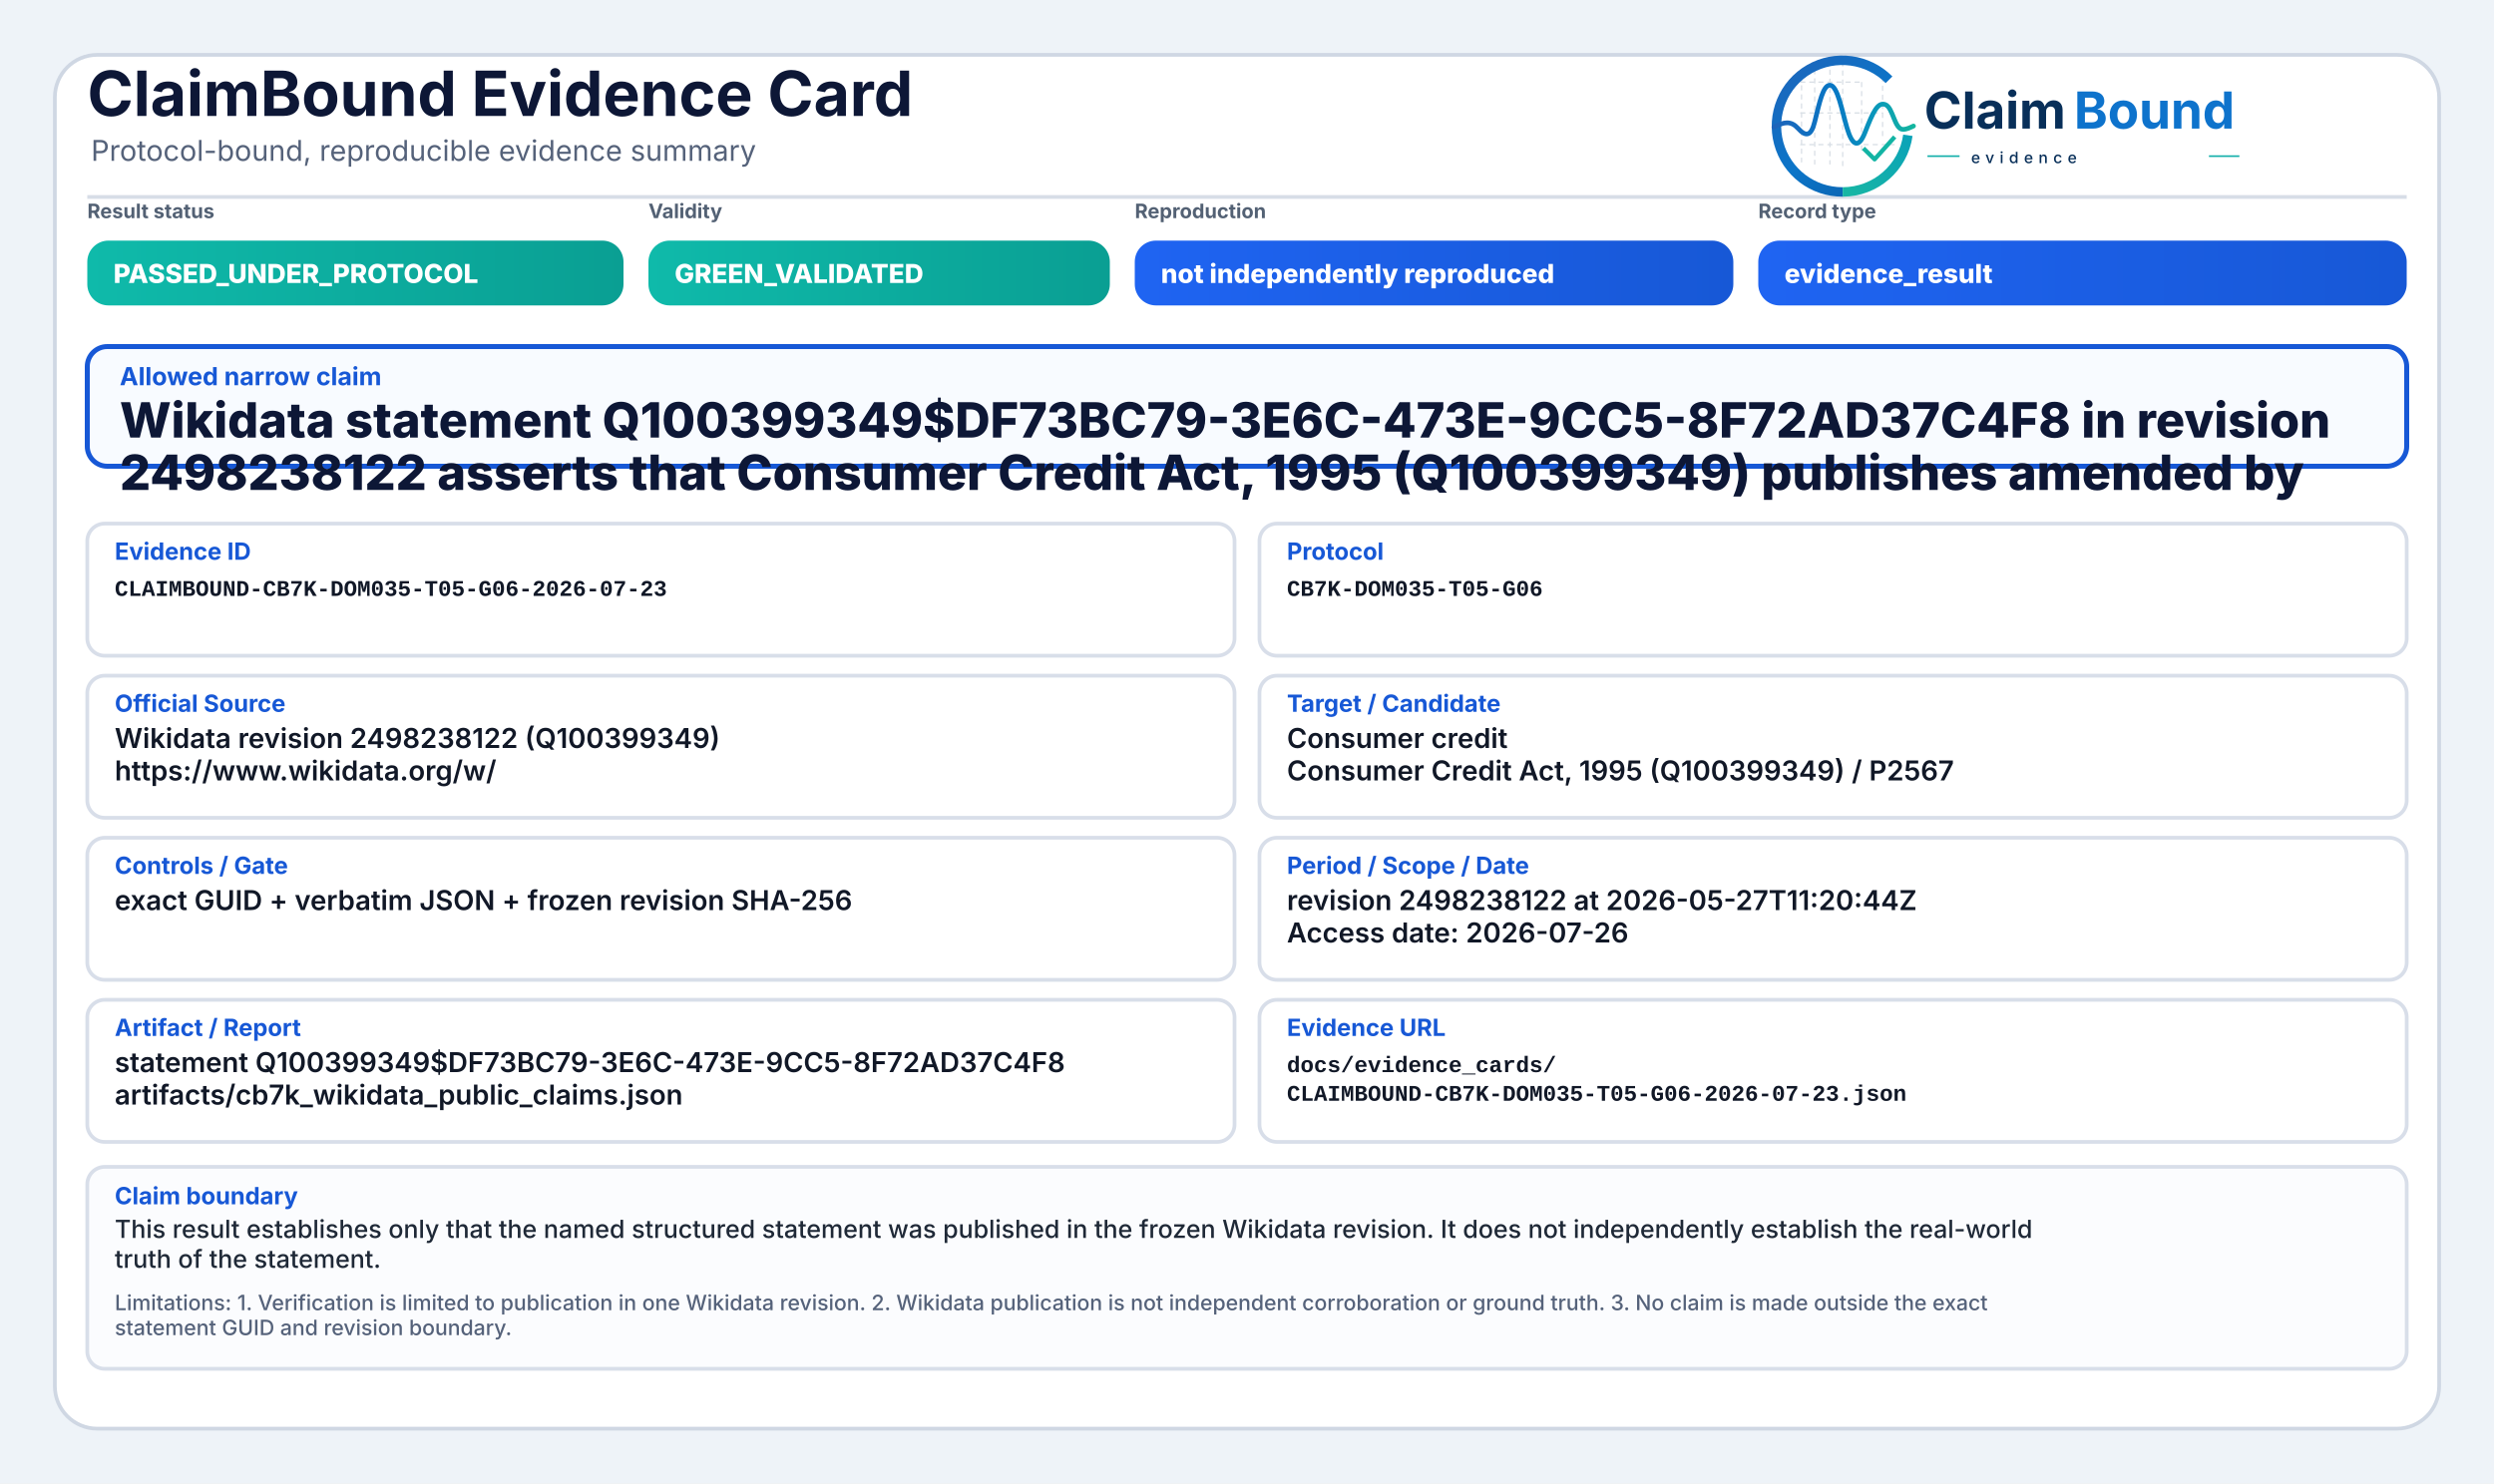
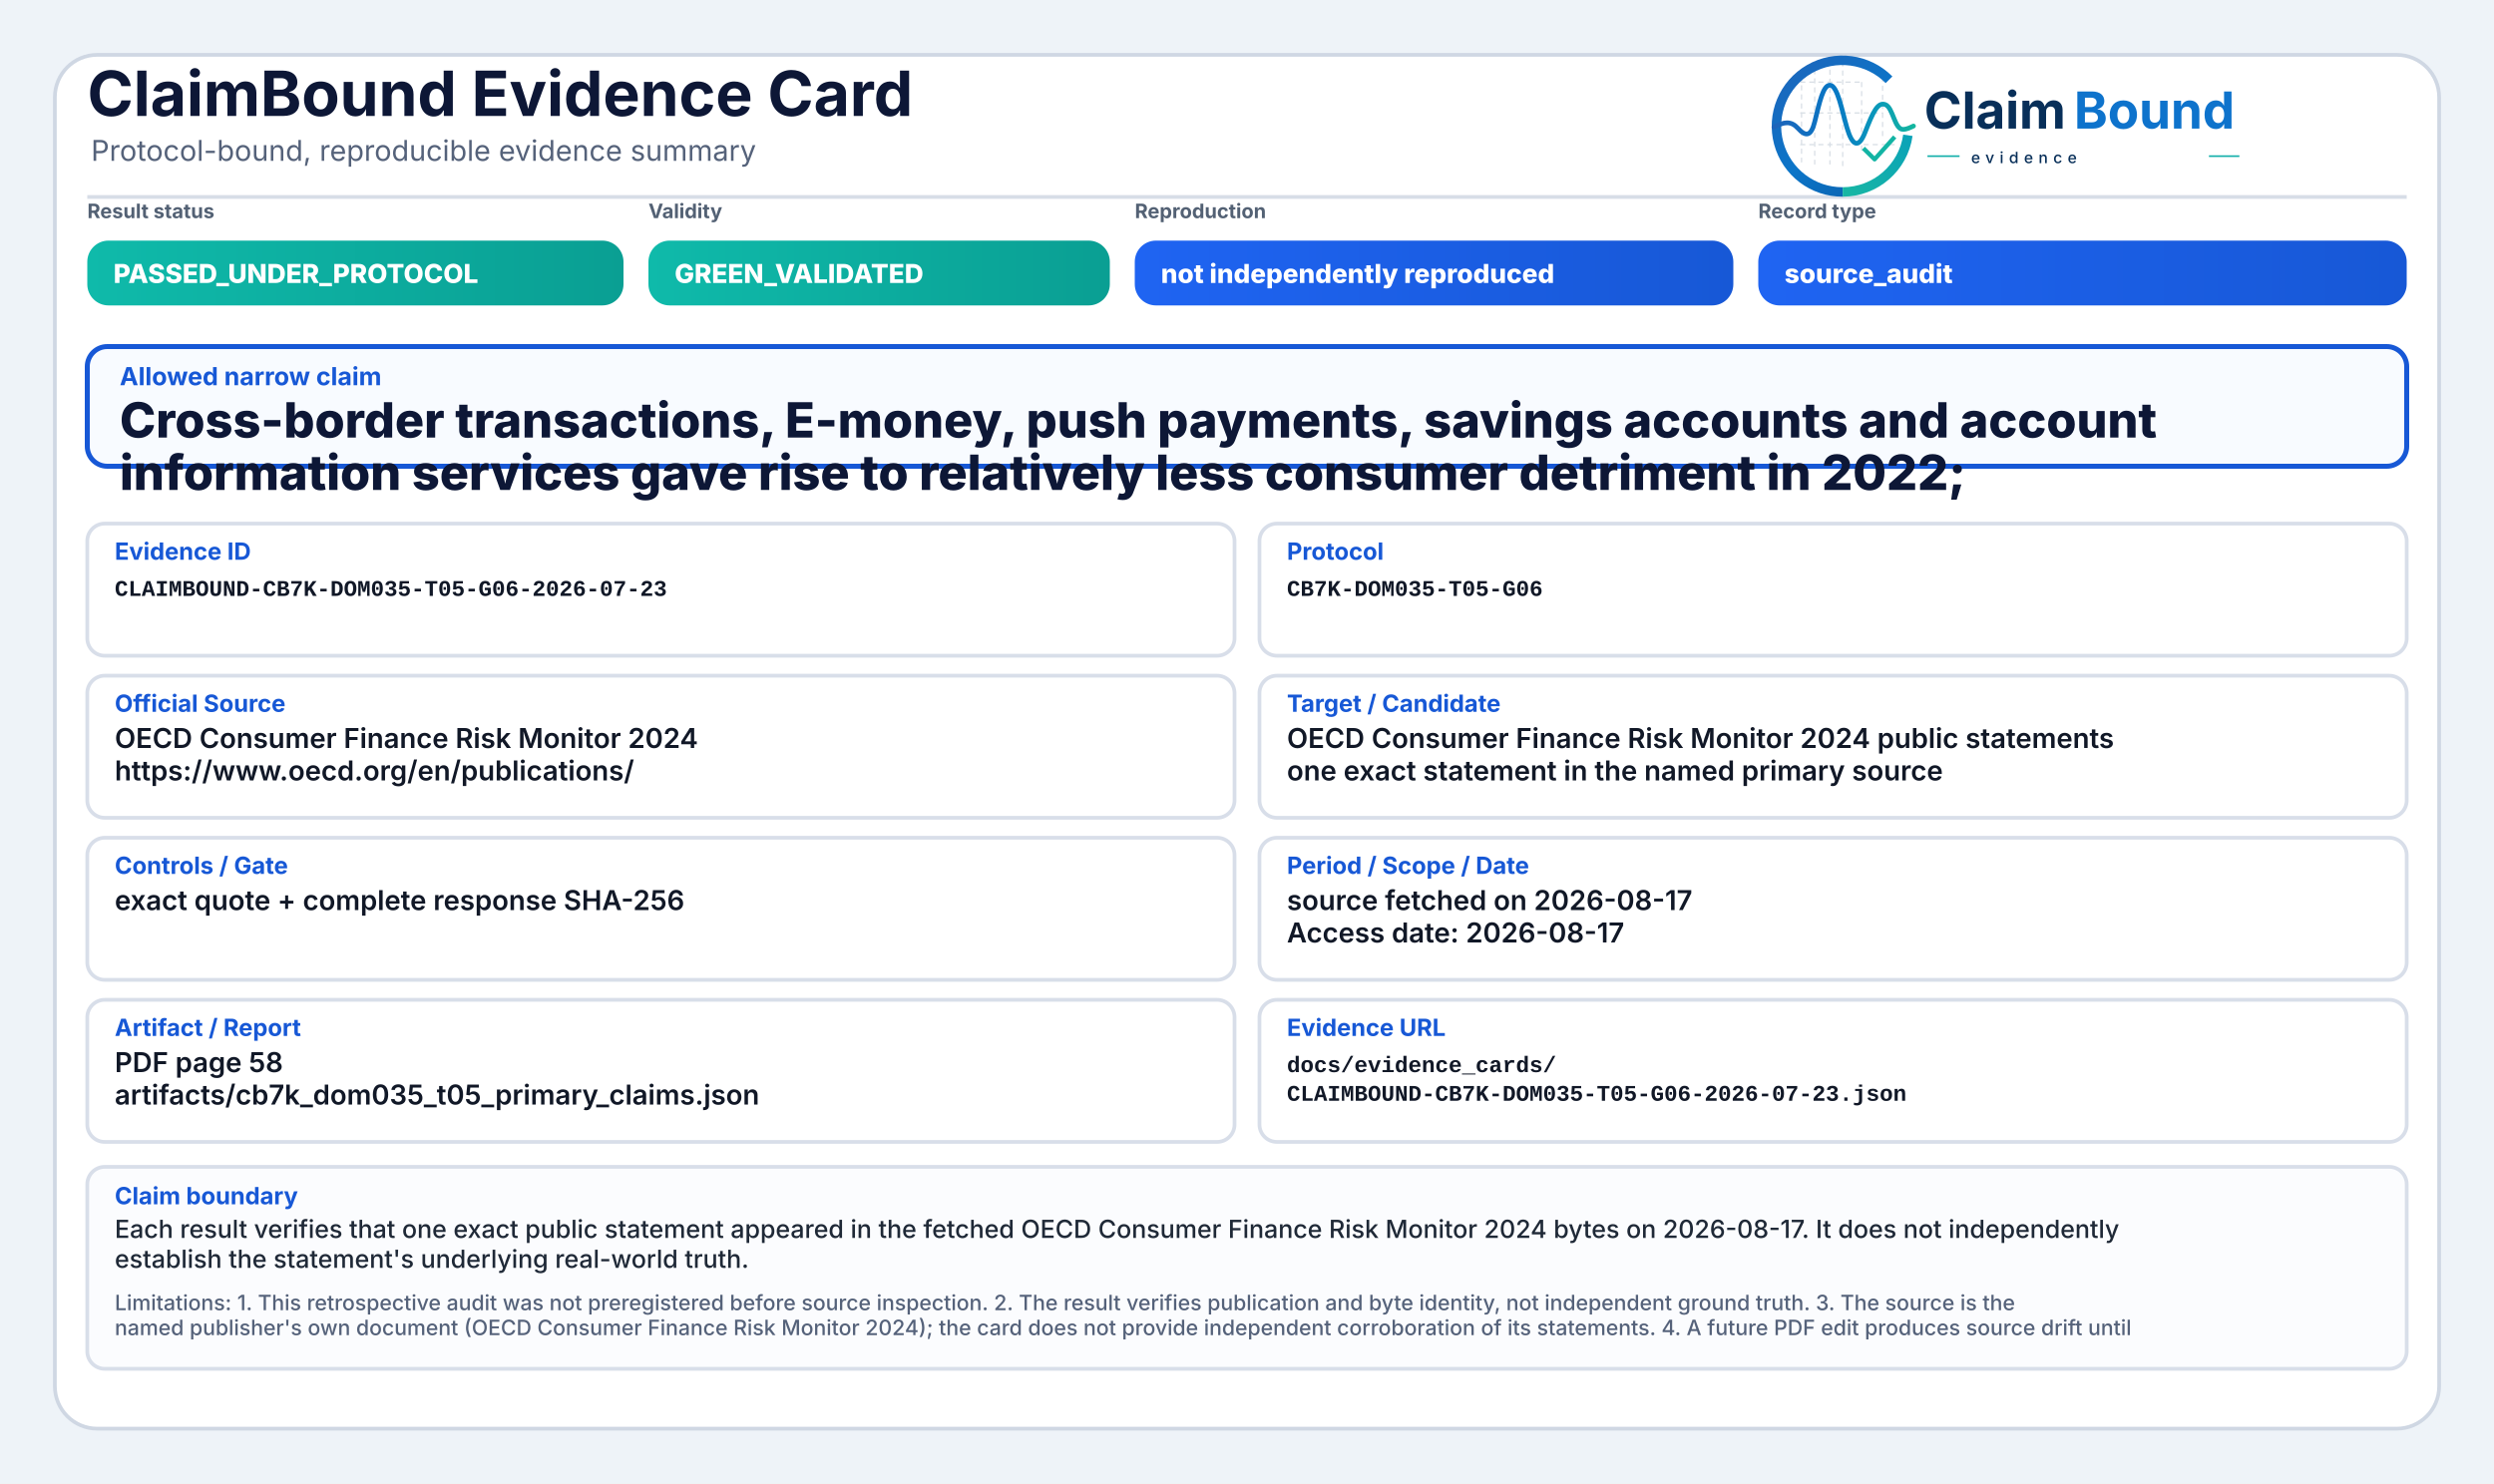
<svg xmlns="http://www.w3.org/2000/svg" width="2000" height="1190" viewBox="0 0 2000 1190" role="img" aria-label="ClaimBound Evidence Card">
  <defs>
    <linearGradient id="greenGrad" x1="0" y1="0" x2="1" y2="0">
      <stop offset="0%" stop-color="#0fbaaa" />
      <stop offset="100%" stop-color="#0a9f93" />
    </linearGradient>
    <linearGradient id="yellowGrad" x1="0" y1="0" x2="1" y2="0">
      <stop offset="0%" stop-color="#fbbf24" />
      <stop offset="100%" stop-color="#d97706" />
    </linearGradient>
    <linearGradient id="amberGrad" x1="0" y1="0" x2="1" y2="0">
      <stop offset="0%" stop-color="#f97316" />
      <stop offset="100%" stop-color="#c2410c" />
    </linearGradient>
    <linearGradient id="redGrad" x1="0" y1="0" x2="1" y2="0">
      <stop offset="0%" stop-color="#ef4444" />
      <stop offset="100%" stop-color="#b91c1c" />
    </linearGradient>
    <linearGradient id="grayGrad" x1="0" y1="0" x2="1" y2="0">
      <stop offset="0%" stop-color="#64748b" />
      <stop offset="100%" stop-color="#475569" />
    </linearGradient>
    <linearGradient id="blueGrad" x1="0" y1="0" x2="1" y2="0">
      <stop offset="0%" stop-color="#1f64f2" />
      <stop offset="100%" stop-color="#1758d6" />
    </linearGradient>
    <linearGradient id="logoRingBlue" x1="73" y1="453" x2="348" y2="793" gradientUnits="userSpaceOnUse">
      <stop offset="0" stop-color="#1E64BA" />
      <stop offset="0.55" stop-color="#0C75C8" />
      <stop offset="1" stop-color="#0A5FAB" />
    </linearGradient>
    <linearGradient id="logoRingTeal" x1="221" y1="792" x2="403" y2="594" gradientUnits="userSpaceOnUse">
      <stop offset="0" stop-color="#18B7A3" />
      <stop offset="1" stop-color="#089EBC" />
    </linearGradient>
    <linearGradient id="logoSignalGradient" x1="61" y1="628" x2="404" y2="628" gradientUnits="userSpaceOnUse">
      <stop offset="0" stop-color="#1E64BA" />
      <stop offset="0.43" stop-color="#0877C4" />
      <stop offset="0.72" stop-color="#0A97BB" />
      <stop offset="1" stop-color="#14B69E" />
    </linearGradient>
  </defs>
  <rect x="0" y="0" width="2000" height="1190" fill="#eef3f8" />
  <rect x="44" y="44" width="1912" height="1102" rx="34" fill="#ffffff" stroke="#cfd7e3" stroke-width="3" />
  <path d="M70 158 H1930" stroke="#d7dde7" stroke-width="3" />
  <text x="70" y="93" font-family="Inter, Segoe UI, Arial, sans-serif" font-size="50" font-weight="750" fill="#0d1736">ClaimBound Evidence Card</text>
  <text x="73" y="129" font-family="Inter, Segoe UI, Arial, sans-serif" font-size="23" font-weight="400" fill="#55627a">Protocol-bound, reproducible evidence summary</text>
  <g aria-label="ClaimBound evidence logo" transform="translate(1415,52) scale(0.33) translate(-40,-478)">
    <g stroke-linecap="butt" stroke-linejoin="round">
      <g stroke="#CBD3DC" stroke-width="3.2" stroke-linecap="round" stroke-dasharray="10 12" opacity="0.72">
        <path d="M130 507V714" />
        <path d="M162 490V719" />
        <path d="M199 491V719" />
        <path d="M230 471V726" />
        <path d="M276 521V690" />
        <path d="M327 508V650" />
        <path d="M128 520H277" />
        <path d="M128 595H327" />
        <path d="M128 672H355" />
      </g>
      <path d="M342.6 514.3A160 160 0 1 0 230 787" fill="none" stroke="url(#logoRingBlue)" stroke-width="23" />
      <path d="M230 787A160 160 0 0 0 388.4 649.3" fill="none" stroke="url(#logoRingTeal)" stroke-width="23" />
      <path d="M63 629.5C87 616.4 104.3 613.6 121.2 632.2C140.7 653.8 153.4 651.6 162.1 616.2C173.8 568.5 182.5 527.5 198.9 527.5C217.5 527.5 228.4 590.6 240.3 630.8C253.4 675.4 268.6 682.8 284.6 641.5C303.5 592.9 315.2 567.6 333.7 574.7C352.6 582 355.7 635.1 376.6 634.9C386.2 634.8 394 630.4 402 626.8" fill="none" stroke="url(#logoSignalGradient)" stroke-width="11.5" stroke-linecap="round" />
      <path d="M284 684.5L307.5 707.7L353 657" fill="none" stroke="#12B4A4" stroke-width="10.5" stroke-linecap="square" />
    </g>
    <text x="428" y="633" font-family="Inter, Segoe UI, Arial, sans-serif" font-size="124" font-weight="750" fill="#082F59" text-rendering="geometricPrecision">Claim</text>
    <text x="792" y="633" font-family="Inter, Segoe UI, Arial, sans-serif" font-size="124" font-weight="750" fill="#0E73CC" text-rendering="geometricPrecision">Bound</text>
    <line x1="436" y1="700" x2="514" y2="700" stroke="#11AFA9" stroke-width="4" />
    <text x="542" y="717" font-family="Inter, Segoe UI, Arial, sans-serif" font-size="38" font-weight="500" letter-spacing="13" fill="#082F59">evidence</text>
    <line x1="1120" y1="700" x2="1194" y2="700" stroke="#11AFA9" stroke-width="4" />
  </g>
  <text x="70" y="175" font-family="Inter, Segoe UI, Arial, sans-serif" font-size="16" font-weight="650" fill="#536174">Result status</text>
  <rect x="70" y="193" width="430" height="52" rx="17" fill="url(#greenGrad)" />
  <text x="91" y="227" font-family="Inter, Segoe UI, Arial, sans-serif" font-size="21" font-weight="800" fill="#ffffff">PASSED_UNDER_PROTOCOL</text>
  <text x="520" y="175" font-family="Inter, Segoe UI, Arial, sans-serif" font-size="16" font-weight="650" fill="#536174">Validity</text>
  <rect x="520" y="193" width="370" height="52" rx="17" fill="url(#greenGrad)" />
  <text x="541" y="227" font-family="Inter, Segoe UI, Arial, sans-serif" font-size="21" font-weight="800" fill="#ffffff">GREEN_VALIDATED</text>
  <text x="910" y="175" font-family="Inter, Segoe UI, Arial, sans-serif" font-size="16" font-weight="650" fill="#536174">Reproduction</text>
  <rect x="910" y="193" width="480" height="52" rx="17" fill="url(#blueGrad)" />
  <text x="931" y="227" font-family="Inter, Segoe UI, Arial, sans-serif" font-size="21" font-weight="800" fill="#ffffff">not independently reproduced</text>
  <text x="1410" y="175" font-family="Inter, Segoe UI, Arial, sans-serif" font-size="16" font-weight="650" fill="#536174">Record type</text>
  <rect x="1410" y="193" width="520" height="52" rx="17" fill="url(#blueGrad)" />
-   <text x="1431" y="227" font-family="Inter, Segoe UI, Arial, sans-serif" font-size="21" font-weight="800" fill="#ffffff">evidence_result</text>
+   <text x="1431" y="227" font-family="Inter, Segoe UI, Arial, sans-serif" font-size="21" font-weight="800" fill="#ffffff">source_audit</text>
  <rect x="70" y="278" width="1860" height="96" rx="16" fill="#f8fbff" stroke="#1758d6" stroke-width="4" />
  <text x="96" y="309" font-family="Inter, Segoe UI, Arial, sans-serif" font-size="20" font-weight="750" fill="#1758d6">Allowed narrow claim</text>
-   <text x="96" y="351" font-family="Inter, Segoe UI, Arial, sans-serif" font-size="39" font-weight="800" fill="#0d1736">Wikidata statement Q100399349$DF73BC79-3E6C-473E-9CC5-8F72AD37C4F8 in revision</text>
-   <text x="96" y="393" font-family="Inter, Segoe UI, Arial, sans-serif" font-size="39" font-weight="800" fill="#0d1736">2498238122 asserts that Consumer Credit Act, 1995 (Q100399349) publishes amended by</text>
+   <text x="96" y="351" font-family="Inter, Segoe UI, Arial, sans-serif" font-size="39" font-weight="800" fill="#0d1736">Cross-border transactions, E-money, push payments, savings accounts and account</text>
+   <text x="96" y="393" font-family="Inter, Segoe UI, Arial, sans-serif" font-size="39" font-weight="800" fill="#0d1736">information services gave rise to relatively less consumer detriment in 2022;</text>
  <rect x="70" y="420" width="920" height="106" rx="14" fill="#ffffff" stroke="#d8dee9" stroke-width="3" />
  <text x="92" y="449" font-family="Inter, Segoe UI, Arial, sans-serif" font-size="19" font-weight="750" fill="#1758d6">Evidence ID</text>
  <text x="92" y="478" font-family="SFMono-Regular, Consolas, Liberation Mono, monospace" font-size="18" font-weight="600" fill="#111827">CLAIMBOUND-CB7K-DOM035-T05-G06-2026-07-23</text>
  <rect x="1010" y="420" width="920" height="106" rx="14" fill="#ffffff" stroke="#d8dee9" stroke-width="3" />
  <text x="1032" y="449" font-family="Inter, Segoe UI, Arial, sans-serif" font-size="19" font-weight="750" fill="#1758d6">Protocol</text>
  <text x="1032" y="478" font-family="SFMono-Regular, Consolas, Liberation Mono, monospace" font-size="18" font-weight="600" fill="#111827">CB7K-DOM035-T05-G06</text>
  <rect x="70" y="542" width="920" height="114" rx="14" fill="#ffffff" stroke="#d8dee9" stroke-width="3" />
  <text x="92" y="571" font-family="Inter, Segoe UI, Arial, sans-serif" font-size="19" font-weight="750" fill="#1758d6">Official Source</text>
-   <text x="92" y="600" font-family="Inter, Segoe UI, Arial, sans-serif" font-size="22" font-weight="600" fill="#111827">Wikidata revision 2498238122 (Q100399349)</text>
-   <text x="92" y="626" font-family="Inter, Segoe UI, Arial, sans-serif" font-size="22" font-weight="600" fill="#111827">https://www.wikidata.org/w/</text>
+   <text x="92" y="600" font-family="Inter, Segoe UI, Arial, sans-serif" font-size="22" font-weight="600" fill="#111827">OECD Consumer Finance Risk Monitor 2024</text>
+   <text x="92" y="626" font-family="Inter, Segoe UI, Arial, sans-serif" font-size="22" font-weight="600" fill="#111827">https://www.oecd.org/en/publications/</text>
  <rect x="1010" y="542" width="920" height="114" rx="14" fill="#ffffff" stroke="#d8dee9" stroke-width="3" />
  <text x="1032" y="571" font-family="Inter, Segoe UI, Arial, sans-serif" font-size="19" font-weight="750" fill="#1758d6">Target / Candidate</text>
-   <text x="1032" y="600" font-family="Inter, Segoe UI, Arial, sans-serif" font-size="22" font-weight="600" fill="#111827">Consumer credit</text>
-   <text x="1032" y="626" font-family="Inter, Segoe UI, Arial, sans-serif" font-size="22" font-weight="600" fill="#111827">Consumer Credit Act, 1995 (Q100399349) / P2567</text>
+   <text x="1032" y="600" font-family="Inter, Segoe UI, Arial, sans-serif" font-size="22" font-weight="600" fill="#111827">OECD Consumer Finance Risk Monitor 2024 public statements</text>
+   <text x="1032" y="626" font-family="Inter, Segoe UI, Arial, sans-serif" font-size="22" font-weight="600" fill="#111827">one exact statement in the named primary source</text>
  <rect x="70" y="672" width="920" height="114" rx="14" fill="#ffffff" stroke="#d8dee9" stroke-width="3" />
  <text x="92" y="701" font-family="Inter, Segoe UI, Arial, sans-serif" font-size="19" font-weight="750" fill="#1758d6">Controls / Gate</text>
-   <text x="92" y="730" font-family="Inter, Segoe UI, Arial, sans-serif" font-size="22" font-weight="600" fill="#111827">exact GUID + verbatim JSON + frozen revision SHA-256</text>
+   <text x="92" y="730" font-family="Inter, Segoe UI, Arial, sans-serif" font-size="22" font-weight="600" fill="#111827">exact quote + complete response SHA-256</text>
  <rect x="1010" y="672" width="920" height="114" rx="14" fill="#ffffff" stroke="#d8dee9" stroke-width="3" />
  <text x="1032" y="701" font-family="Inter, Segoe UI, Arial, sans-serif" font-size="19" font-weight="750" fill="#1758d6">Period / Scope / Date</text>
-   <text x="1032" y="730" font-family="Inter, Segoe UI, Arial, sans-serif" font-size="22" font-weight="600" fill="#111827">revision 2498238122 at 2026-05-27T11:20:44Z</text>
-   <text x="1032" y="756" font-family="Inter, Segoe UI, Arial, sans-serif" font-size="22" font-weight="600" fill="#111827">Access date: 2026-07-26</text>
+   <text x="1032" y="730" font-family="Inter, Segoe UI, Arial, sans-serif" font-size="22" font-weight="600" fill="#111827">source fetched on 2026-08-17</text>
+   <text x="1032" y="756" font-family="Inter, Segoe UI, Arial, sans-serif" font-size="22" font-weight="600" fill="#111827">Access date: 2026-08-17</text>
  <rect x="70" y="802" width="920" height="114" rx="14" fill="#ffffff" stroke="#d8dee9" stroke-width="3" />
  <text x="92" y="831" font-family="Inter, Segoe UI, Arial, sans-serif" font-size="19" font-weight="750" fill="#1758d6">Artifact / Report</text>
-   <text x="92" y="860" font-family="Inter, Segoe UI, Arial, sans-serif" font-size="22" font-weight="600" fill="#111827">statement Q100399349$DF73BC79-3E6C-473E-9CC5-8F72AD37C4F8</text>
-   <text x="92" y="886" font-family="Inter, Segoe UI, Arial, sans-serif" font-size="22" font-weight="600" fill="#111827">artifacts/cb7k_wikidata_public_claims.json</text>
+   <text x="92" y="860" font-family="Inter, Segoe UI, Arial, sans-serif" font-size="22" font-weight="600" fill="#111827">PDF page 58</text>
+   <text x="92" y="886" font-family="Inter, Segoe UI, Arial, sans-serif" font-size="22" font-weight="600" fill="#111827">artifacts/cb7k_dom035_t05_primary_claims.json</text>
  <rect x="1010" y="802" width="920" height="114" rx="14" fill="#ffffff" stroke="#d8dee9" stroke-width="3" />
  <text x="1032" y="831" font-family="Inter, Segoe UI, Arial, sans-serif" font-size="19" font-weight="750" fill="#1758d6">Evidence URL</text>
  <text x="1032" y="860" font-family="SFMono-Regular, Consolas, Liberation Mono, monospace" font-size="18" font-weight="600" fill="#111827">docs/evidence_cards/</text>
  <text x="1032" y="883" font-family="SFMono-Regular, Consolas, Liberation Mono, monospace" font-size="18" font-weight="600" fill="#111827">CLAIMBOUND-CB7K-DOM035-T05-G06-2026-07-23.json</text>
  <rect x="70" y="936" width="1860" height="162" rx="14" fill="#fbfcfe" stroke="#d8dee9" stroke-width="3" />
  <text x="92" y="966" font-family="Inter, Segoe UI, Arial, sans-serif" font-size="19" font-weight="750" fill="#1758d6">Claim boundary</text>
-   <text x="92" y="993" font-family="Inter, Segoe UI, Arial, sans-serif" font-size="20" font-weight="500" fill="#1f2937">This result establishes only that the named structured statement was published in the frozen Wikidata revision. It does not independently establish the real-world</text>
-   <text x="92" y="1017" font-family="Inter, Segoe UI, Arial, sans-serif" font-size="20" font-weight="500" fill="#1f2937">truth of the statement.</text>
-   <text x="92" y="1051" font-family="Inter, Segoe UI, Arial, sans-serif" font-size="17" font-weight="500" fill="#55627a">Limitations: 1. Verification is limited to publication in one Wikidata revision. 2. Wikidata publication is not independent corroboration or ground truth. 3. No claim is made outside the exact</text>
-   <text x="92" y="1071" font-family="Inter, Segoe UI, Arial, sans-serif" font-size="17" font-weight="500" fill="#55627a">statement GUID and revision boundary.</text>
+   <text x="92" y="993" font-family="Inter, Segoe UI, Arial, sans-serif" font-size="20" font-weight="500" fill="#1f2937">Each result verifies that one exact public statement appeared in the fetched OECD Consumer Finance Risk Monitor 2024 bytes on 2026-08-17. It does not independently</text>
+   <text x="92" y="1017" font-family="Inter, Segoe UI, Arial, sans-serif" font-size="20" font-weight="500" fill="#1f2937">establish the statement's underlying real-world truth.</text>
+   <text x="92" y="1051" font-family="Inter, Segoe UI, Arial, sans-serif" font-size="17" font-weight="500" fill="#55627a">Limitations: 1. This retrospective audit was not preregistered before source inspection. 2. The result verifies publication and byte identity, not independent ground truth. 3. The source is the</text>
+   <text x="92" y="1071" font-family="Inter, Segoe UI, Arial, sans-serif" font-size="17" font-weight="500" fill="#55627a">named publisher's own document (OECD Consumer Finance Risk Monitor 2024); the card does not provide independent corroboration of its statements. 4. A future PDF edit produces source drift until</text>
</svg>
